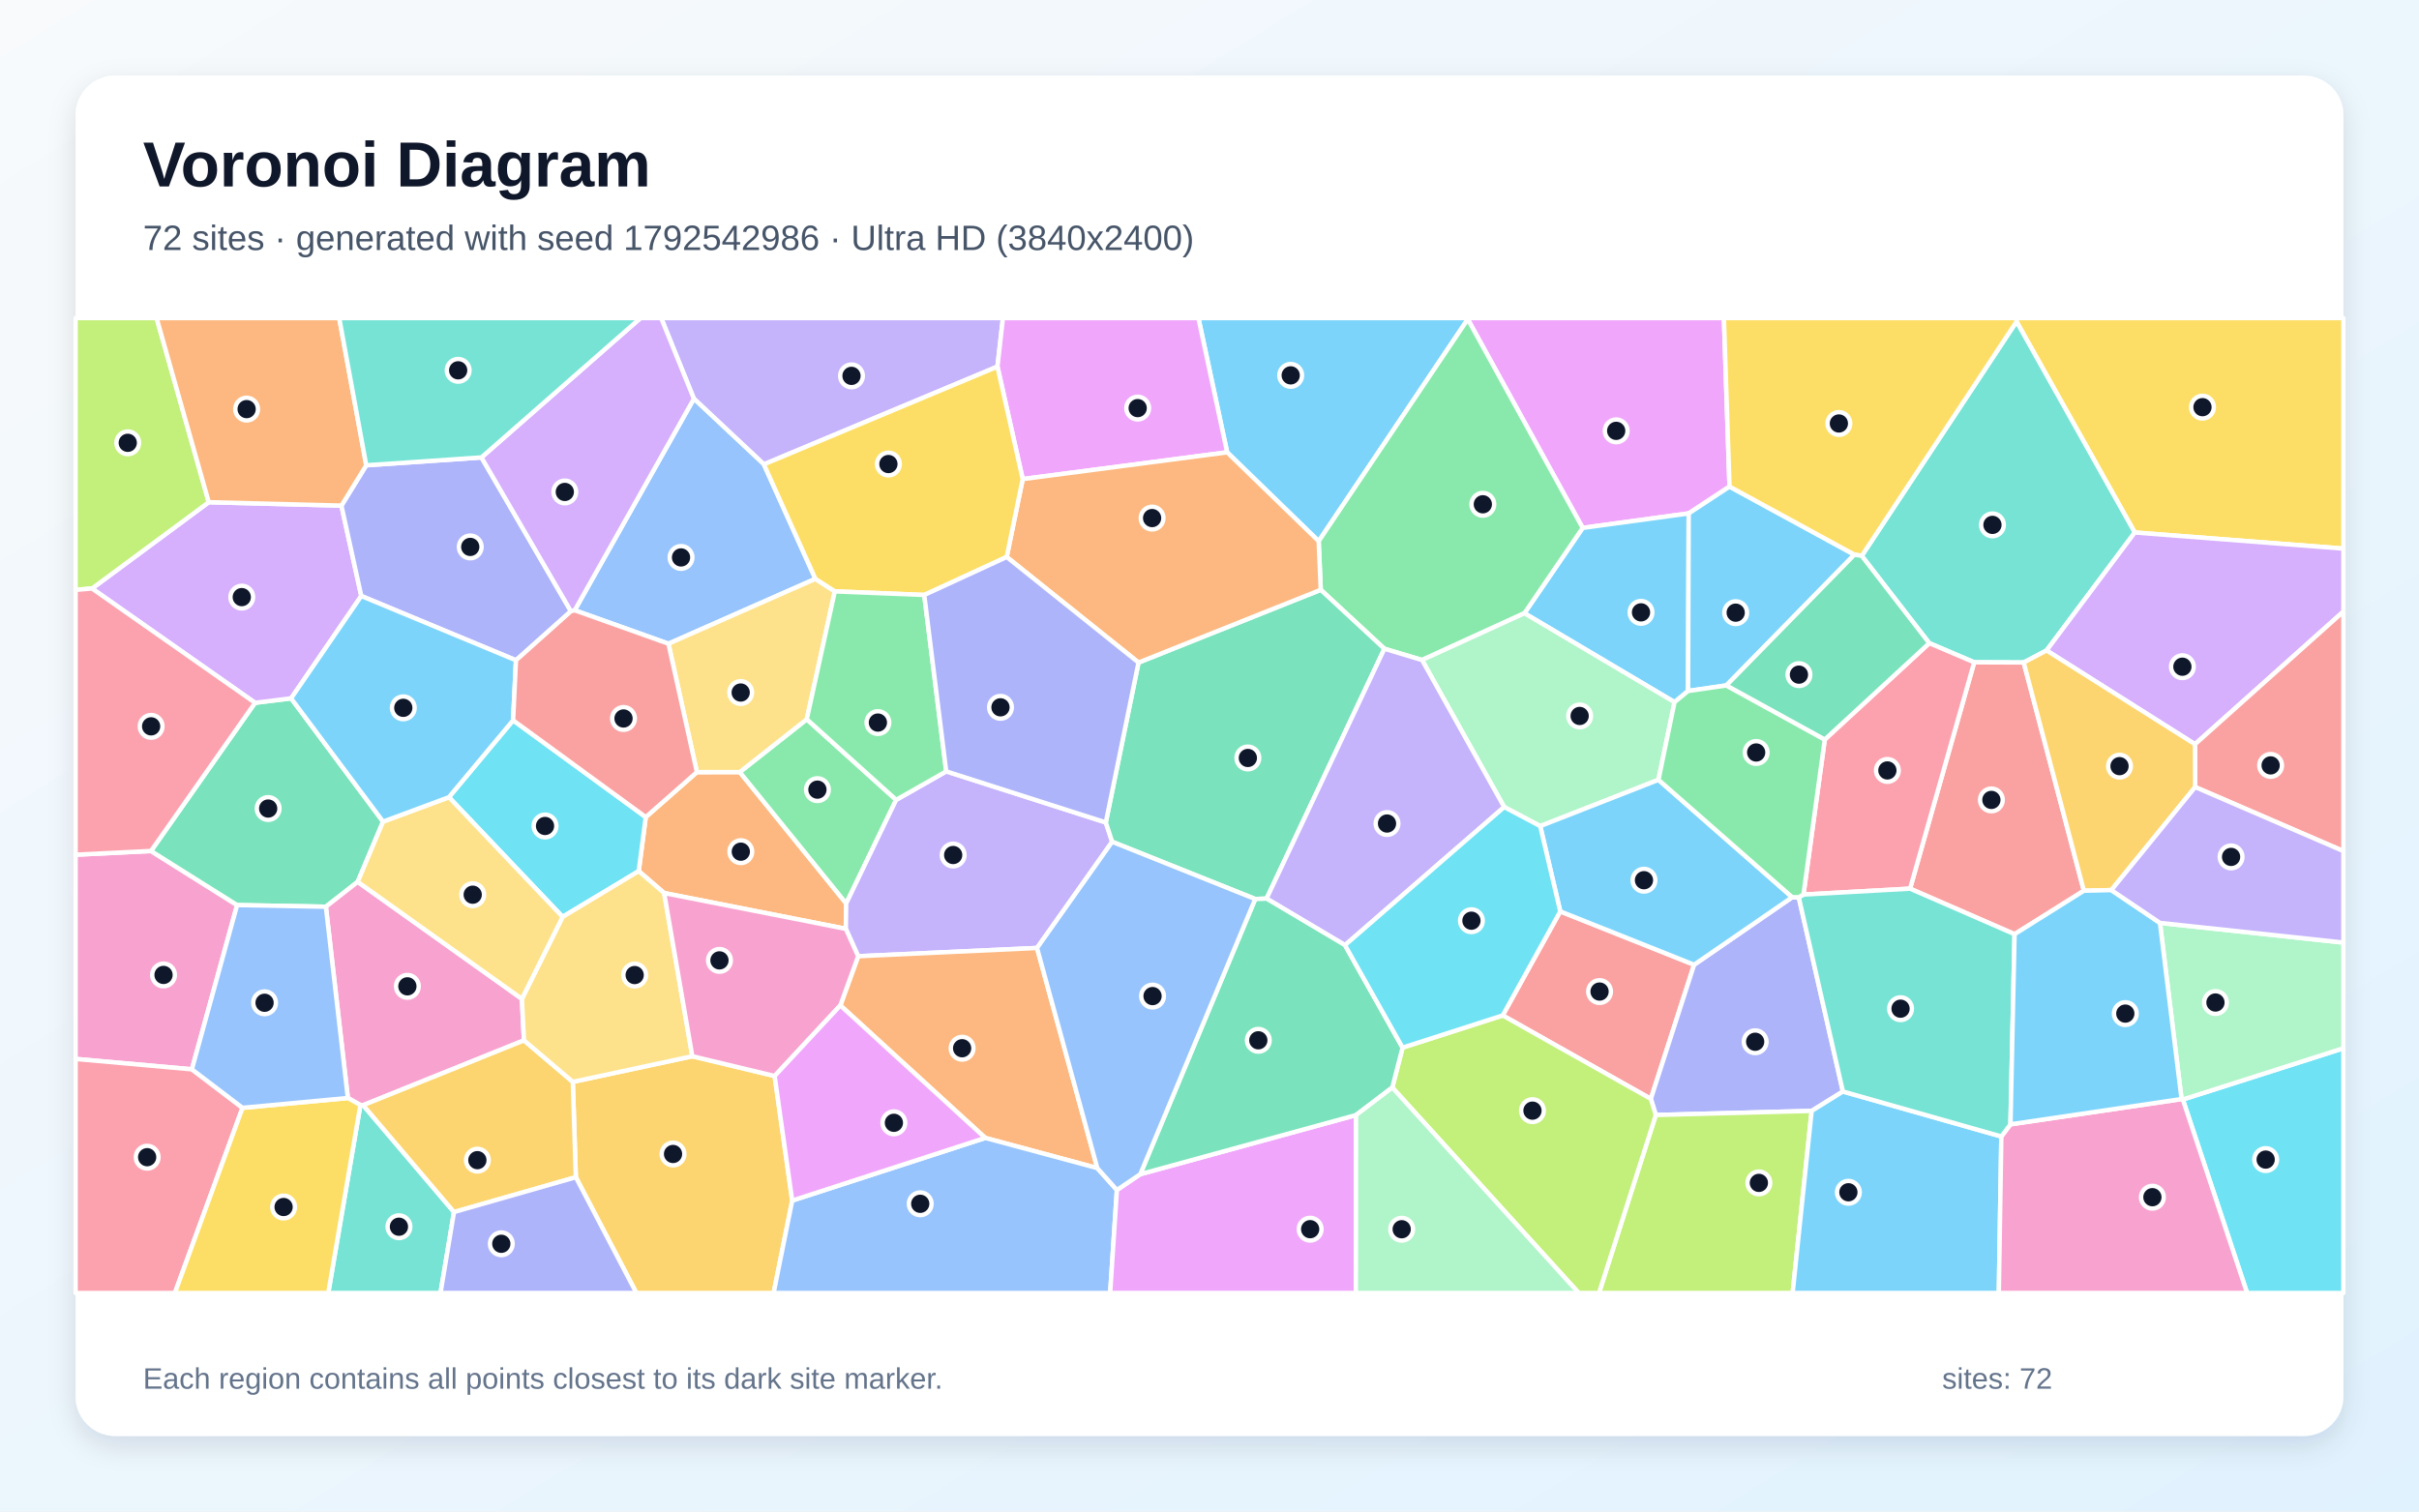
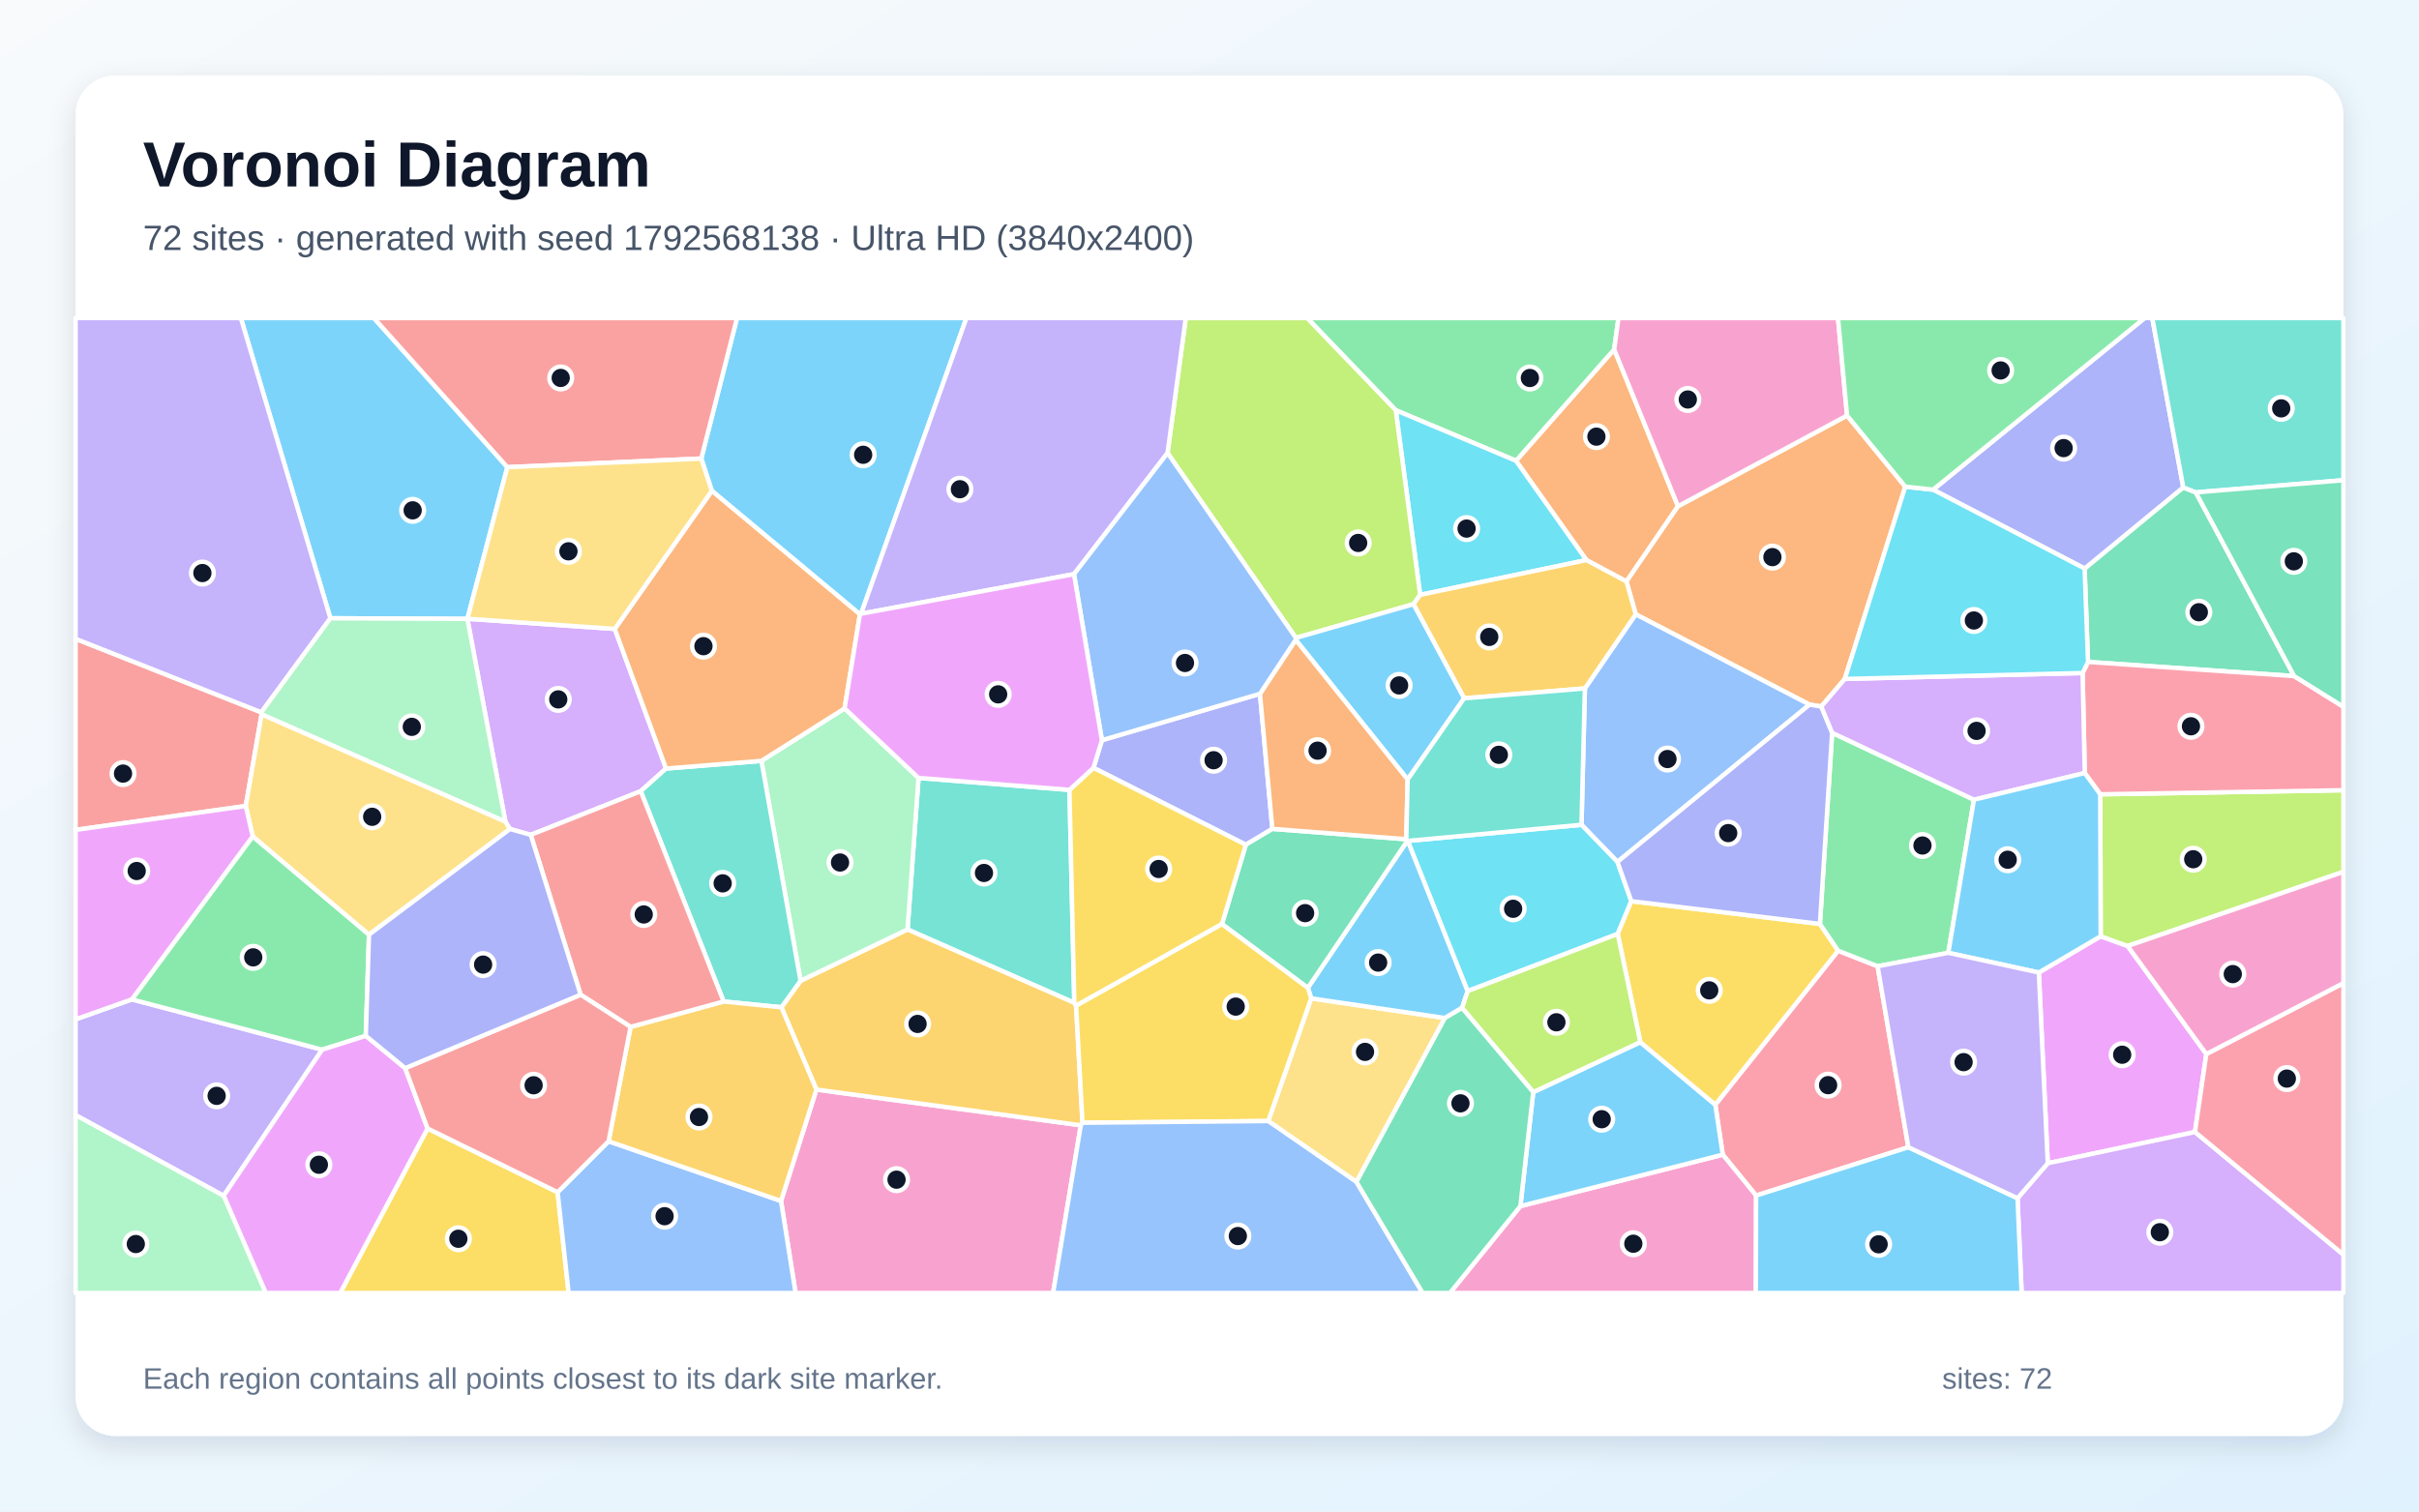
<svg xmlns="http://www.w3.org/2000/svg" width="3840" height="2400" viewBox="0 0 3840 2400" role="img" aria-labelledby="title description">
  <defs>
    <linearGradient id="background" x1="0" y1="0" x2="1" y2="1">
      <stop stop-color="#F8FAFC" />
      <stop offset="1" stop-color="#E0F2FE" />
    </linearGradient>
    <filter id="shadow" x="-5%" y="-5%" width="110%" height="110%">
      <feDropShadow dx="0" dy="15" stdDeviation="22" flood-color="#0F172A" flood-opacity=".12" />
    </filter>
  </defs>
  <rect width="3840" height="2400" fill="url(#background)" />
  <rect x="120" y="120" width="3600" height="2160" rx="63" fill="#FFFFFF" filter="url(#shadow)" />
  <g font-family="Arial, sans-serif">
    <text x="227" y="296" font-size="101" font-weight="700" fill="#0F172A">Voronoi Diagram</text>
-     <text x="227" y="397" font-size="56" fill="#475569">72 sites · generated with seed 1792542986 · Ultra HD (3840x2400)</text>
+     <text x="227" y="397" font-size="56" fill="#475569">72 sites · generated with seed 1792568138 · Ultra HD (3840x2400)</text>
  </g>
  <g stroke="#FFFFFF" stroke-width="7" stroke-linejoin="round">
-     <polygon points="2330.0,506.8 2093.3,859.3 1948.0,718.2 1902.4,505.0 2330.3,505.0" fill="#38BDF8" fill-opacity="0.65" />
-     <polygon points="1583.4,582.1 1212.6,737.3 1101.5,633.1 1049.6,505.0 1592.1,505.0" fill="#A78BFA" fill-opacity="0.65" />
-     <polygon points="304.6,1697.9 120.0,1681.4 120.0,1357.1 239.7,1351.2 376.4,1437.1" fill="#F472B6" fill-opacity="0.65" />
-     <polygon points="1342.7,1474.8 1054.3,1418.0 1013.9,1383.2 1025.1,1297.4 1106.3,1226.0 1174.3,1225.9 1343.3,1434.5" fill="#FB923C" fill-opacity="0.65" />
-     <polygon points="3388.8,845.5 3201.1,510.6 3200.8,505.0 3720.0,505.0 3720.0,871.1" fill="#FACC15" fill-opacity="0.65" />
-     <polygon points="1422.6,1270.0 1343.3,1434.5 1174.3,1225.9 1280.7,1142.0" fill="#4ADE80" fill-opacity="0.65" />
-     <polygon points="572.1,1754.6 576.5,1754.8 720.7,1924.5 699.3,2053.0 521.1,2053.0" fill="#2DD4BF" fill-opacity="0.65" />
-     <polygon points="1294.4,919.1 1061.1,1022.1 912.3,969.0 1101.5,633.1 1212.6,737.3" fill="#60A5FA" fill-opacity="0.65" />
-     <polygon points="2745.5,772.6 2680.7,815.2 2512.4,838.2 2330.0,506.8 2330.3,505.0 2736.6,505.0" fill="#E879F9" fill-opacity="0.65" />
-     <polygon points="404.9,1115.9 462.1,1108.8 608.1,1304.6 567.8,1400.2 517.3,1439.7 376.4,1437.1 239.7,1351.2" fill="#34D399" fill-opacity="0.65" />
-     <polygon points="2385.4,1612.3 2476.8,1447.1 2689.3,1531.8 2620.6,1744.8" fill="#F87171" fill-opacity="0.65" />
-     <polygon points="2845.0,1424.6 2855.4,1424.7 2925.5,1733.1 2875.9,1763.9 2628.5,1770.4 2620.6,1744.8 2689.3,1531.8" fill="#818CF8" fill-opacity="0.65" />
-     <polygon points="914.1,1869.2 909.3,1717.8 1099.0,1677.1 1229.7,1708.5 1257.6,1906.3 1228.1,2053.0 1010.2,2053.0" fill="#FBBF24" fill-opacity="0.65" />
-     <polygon points="2628.5,1770.4 2875.9,1763.9 2845.7,2053.0 2538.3,2053.0" fill="#A3E635" fill-opacity="0.65" />
-     <polygon points="146.1,934.4 331.4,797.4 542.0,802.8 573.5,946.3 462.1,1108.8 404.9,1115.9" fill="#C084FC" fill-opacity="0.65" />
-     <polygon points="120.0,1681.4 304.6,1697.9 385.0,1759.0 277.6,2053.0 120.0,2053.0" fill="#FB7185" fill-opacity="0.65" />
-     <polygon points="3465.1,1745.8 3720.0,1664.4 3720.0,2053.0 3567.1,2053.0" fill="#22D3EE" fill-opacity="0.65" />
-     <polygon points="3465.1,1745.8 3463.1,1745.1 3428.8,1465.4 3720.0,1496.6 3720.0,1664.4" fill="#86EFAC" fill-opacity="0.65" />
-     <polygon points="1325.2,939.0 1280.7,1142.0 1174.3,1225.9 1106.3,1226.0 1061.1,1022.1 1294.4,919.1" fill="#FCD34D" fill-opacity="0.65" />
-     <polygon points="2679.7,1097.2 2658.2,1114.9 2419.9,973.7 2512.4,838.2 2680.7,815.2" fill="#38BDF8" fill-opacity="0.65" />
-     <polygon points="2943.8,880.7 2740.5,1088.3 2679.7,1097.2 2680.7,815.2 2745.5,772.6" fill="#38BDF8" fill-opacity="0.65" />
-     <polygon points="1502.1,1224.8 1755.4,1305.9 1765.5,1336.6 1646.2,1505.2 1362.3,1518.3 1342.7,1474.8 1343.3,1434.5 1422.6,1270.0" fill="#A78BFA" fill-opacity="0.65" />
-     <polygon points="828.5,1586.0 831.8,1651.9 576.5,1754.8 572.1,1754.6 552.2,1743.4 517.3,1439.7 567.8,1400.2" fill="#F472B6" fill-opacity="0.65" />
-     <polygon points="1741.9,1854.7 1564.0,1806.8 1334.0,1596.4 1362.3,1518.3 1646.2,1505.2" fill="#FB923C" fill-opacity="0.65" />
-     <polygon points="385.0,1759.0 552.2,1743.4 572.1,1754.6 521.1,2053.0 277.6,2053.0" fill="#FACC15" fill-opacity="0.65" />
-     <polygon points="2419.9,973.7 2257.4,1048.0 2197.6,1030.1 2096.6,936.5 2093.3,859.3 2330.0,506.8 2512.4,838.2" fill="#4ADE80" fill-opacity="0.65" />
-     <polygon points="3248.8,1032.8 3212.5,1051.9 3133.9,1051.6 3062.6,1021.2 2955.4,882.6 3201.1,510.6 3388.8,845.5" fill="#2DD4BF" fill-opacity="0.65" />
-     <polygon points="552.2,1743.4 385.0,1759.0 304.6,1697.9 376.4,1437.1 517.3,1439.7" fill="#60A5FA" fill-opacity="0.65" />
-     <polygon points="1623.5,760.7 1583.4,582.1 1592.1,505.0 1902.4,505.0 1948.0,718.2" fill="#E879F9" fill-opacity="0.65" />
-     <polygon points="2010.6,1426.8 1992.6,1427.5 1765.5,1336.6 1755.4,1305.9 1807.3,1052.0 2096.6,936.5 2197.6,1030.1" fill="#34D399" fill-opacity="0.65" />
-     <polygon points="3308.0,1414.3 3198.0,1483.3 3032.1,1411.0 3133.9,1051.6 3212.5,1051.9" fill="#F87171" fill-opacity="0.65" />
-     <polygon points="581.4,738.8 764.3,726.3 906.3,970.5 819.1,1048.4 573.5,946.3 542.0,802.8" fill="#818CF8" fill-opacity="0.65" />
-     <polygon points="720.7,1924.5 576.5,1754.8 831.8,1651.9 909.3,1717.8 914.1,1869.2" fill="#FBBF24" fill-opacity="0.65" />
-     <polygon points="2210.2,1726.8 2226.5,1663.4 2385.4,1612.3 2620.6,1744.8 2628.5,1770.4 2538.3,2053.0 2506.1,2053.0" fill="#A3E635" fill-opacity="0.65" />
-     <polygon points="3484.4,1181.7 3248.8,1032.8 3388.8,845.5 3720.0,871.1 3720.0,971.0" fill="#C084FC" fill-opacity="0.65" />
-     <polygon points="3062.6,1021.2 3133.9,1051.6 3032.1,1411.0 2862.9,1420.4 2896.7,1174.2" fill="#FB7185" fill-opacity="0.65" />
-     <polygon points="893.1,1455.8 712.6,1265.8 814.5,1143.7 1025.1,1297.4 1013.9,1383.2" fill="#22D3EE" fill-opacity="0.65" />
-     <polygon points="2387.8,1281.4 2257.4,1048.0 2419.9,973.7 2658.2,1114.9 2632.7,1238.2 2445.0,1311.7" fill="#86EFAC" fill-opacity="0.65" />
-     <polygon points="1099.0,1677.1 909.3,1717.8 831.8,1651.9 828.5,1586.0 893.1,1455.8 1013.9,1383.2 1054.3,1418.0" fill="#FCD34D" fill-opacity="0.65" />
-     <polygon points="2445.0,1311.7 2632.7,1238.2 2845.0,1424.6 2689.3,1531.8 2476.8,1447.1" fill="#38BDF8" fill-opacity="0.65" />
-     <polygon points="2875.9,1763.9 2925.5,1733.1 3177.0,1804.5 3173.0,2053.0 2845.7,2053.0" fill="#38BDF8" fill-opacity="0.65" />
-     <polygon points="2135.1,1500.7 2010.6,1426.8 2197.6,1030.1 2257.4,1048.0 2387.8,1281.4" fill="#A78BFA" fill-opacity="0.65" />
-     <polygon points="3177.0,1804.5 3191.5,1785.2 3463.1,1745.1 3465.1,1745.8 3567.1,2053.0 3173.0,2053.0" fill="#F472B6" fill-opacity="0.65" />
-     <polygon points="2096.6,936.5 1807.3,1052.0 1598.1,884.4 1623.5,760.7 1948.0,718.2 2093.3,859.3" fill="#FB923C" fill-opacity="0.65" />
-     <polygon points="1623.5,760.7 1598.1,884.4 1467.2,944.7 1325.2,939.0 1294.4,919.1 1212.6,737.3 1583.4,582.1" fill="#FACC15" fill-opacity="0.65" />
-     <polygon points="1467.2,944.7 1502.1,1224.8 1422.6,1270.0 1280.7,1142.0 1325.2,939.0" fill="#4ADE80" fill-opacity="0.65" />
-     <polygon points="2862.9,1420.4 3032.1,1411.0 3198.0,1483.3 3191.5,1785.2 3177.0,1804.5 2925.5,1733.1 2855.4,1424.7" fill="#2DD4BF" fill-opacity="0.65" />
-     <polygon points="1257.6,1906.3 1564.0,1806.8 1741.9,1854.7 1773.0,1889.5 1762.3,2053.0 1228.1,2053.0" fill="#60A5FA" fill-opacity="0.65" />
-     <polygon points="1773.0,1889.5 1810.1,1864.4 2152.6,1770.5 2152.4,2053.0 1762.3,2053.0" fill="#E879F9" fill-opacity="0.65" />
-     <polygon points="2152.6,1770.5 1810.1,1864.4 1992.6,1427.5 2010.6,1426.8 2135.1,1500.7 2226.5,1663.4 2210.2,1726.8" fill="#34D399" fill-opacity="0.65" />
-     <polygon points="3484.7,1249.7 3484.4,1181.7 3720.0,971.0 3720.0,1351.4" fill="#F87171" fill-opacity="0.65" />
-     <polygon points="720.7,1924.5 914.1,1869.2 1010.2,2053.0 699.3,2053.0" fill="#818CF8" fill-opacity="0.65" />
-     <polygon points="3484.4,1181.7 3484.7,1249.7 3351.6,1413.3 3308.0,1414.3 3212.5,1051.9 3248.8,1032.8" fill="#FBBF24" fill-opacity="0.65" />
-     <polygon points="331.4,797.4 146.1,934.4 120.0,936.6 120.0,505.0 248.6,505.0" fill="#A3E635" fill-opacity="0.65" />
-     <polygon points="912.3,969.0 906.3,970.5 764.3,726.3 1016.7,505.0 1049.6,505.0 1101.5,633.1" fill="#C084FC" fill-opacity="0.65" />
-     <polygon points="146.1,934.4 404.9,1115.9 239.7,1351.2 120.0,1357.1 120.0,936.6" fill="#FB7185" fill-opacity="0.65" />
-     <polygon points="2226.5,1663.4 2135.1,1500.7 2387.8,1281.4 2445.0,1311.7 2476.8,1447.1 2385.4,1612.3" fill="#22D3EE" fill-opacity="0.65" />
-     <polygon points="2152.6,1770.5 2210.2,1726.8 2506.1,2053.0 2152.4,2053.0" fill="#86EFAC" fill-opacity="0.65" />
-     <polygon points="828.5,1586.0 567.8,1400.2 608.1,1304.6 712.6,1265.8 893.1,1455.8" fill="#FCD34D" fill-opacity="0.65" />
-     <polygon points="3198.0,1483.3 3308.0,1414.3 3351.6,1413.3 3428.8,1465.4 3463.1,1745.1 3191.5,1785.2" fill="#38BDF8" fill-opacity="0.65" />
-     <polygon points="573.5,946.3 819.1,1048.4 814.5,1143.7 712.6,1265.8 608.1,1304.6 462.1,1108.8" fill="#38BDF8" fill-opacity="0.65" />
-     <polygon points="3428.8,1465.4 3351.6,1413.3 3484.7,1249.7 3720.0,1351.4 3720.0,1496.6" fill="#A78BFA" fill-opacity="0.65" />
-     <polygon points="1362.3,1518.3 1334.0,1596.4 1229.7,1708.5 1099.0,1677.1 1054.3,1418.0 1342.7,1474.8" fill="#F472B6" fill-opacity="0.65" />
-     <polygon points="581.4,738.8 542.0,802.8 331.4,797.4 248.6,505.0 538.5,505.0" fill="#FB923C" fill-opacity="0.65" />
-     <polygon points="2955.4,882.6 2943.8,880.7 2745.5,772.6 2736.6,505.0 3200.8,505.0 3201.1,510.6" fill="#FACC15" fill-opacity="0.65" />
-     <polygon points="2896.7,1174.2 2862.9,1420.4 2855.4,1424.7 2845.0,1424.6 2632.7,1238.2 2658.2,1114.9 2679.7,1097.2 2740.5,1088.3" fill="#4ADE80" fill-opacity="0.65" />
-     <polygon points="764.3,726.3 581.4,738.8 538.5,505.0 1016.7,505.0" fill="#2DD4BF" fill-opacity="0.65" />
-     <polygon points="1810.1,1864.4 1773.0,1889.5 1741.9,1854.7 1646.2,1505.2 1765.5,1336.6 1992.6,1427.5" fill="#60A5FA" fill-opacity="0.65" />
-     <polygon points="1257.6,1906.3 1229.7,1708.5 1334.0,1596.4 1564.0,1806.8" fill="#E879F9" fill-opacity="0.65" />
-     <polygon points="2955.4,882.6 3062.6,1021.2 2896.7,1174.2 2740.5,1088.3 2943.8,880.7" fill="#34D399" fill-opacity="0.65" />
-     <polygon points="814.5,1143.7 819.1,1048.4 906.3,970.5 912.3,969.0 1061.1,1022.1 1106.3,1226.0 1025.1,1297.4" fill="#F87171" fill-opacity="0.65" />
-     <polygon points="1467.2,944.7 1598.1,884.4 1807.3,1052.0 1755.4,1305.9 1502.1,1224.8" fill="#818CF8" fill-opacity="0.65" />
+     <polygon points="1366.9,974.5 1365.1,975.5 1130.0,779.4 1113.2,728.1 1169.9,505.0 1534.1,505.0" fill="#38BDF8" fill-opacity="0.65" />
+     <polygon points="120.0,1770.6 120.0,1618.5 209.3,1586.8 511.4,1666.7 355.0,1898.7" fill="#A78BFA" fill-opacity="0.65" />
+     <polygon points="1239.8,1906.9 1296.0,1730.0 1715.7,1786.7 1671.7,2053.0 1262.9,2053.0" fill="#F472B6" fill-opacity="0.65" />
+     <polygon points="2663.7,803.8 2581.9,923.3 2518.3,889.3 2406.5,731.6 2562.4,554.8" fill="#FB923C" fill-opacity="0.65" />
+     <polygon points="678.7,1791.8 885.2,1893.0 902.7,2053.0 540.0,2053.0" fill="#FACC15" fill-opacity="0.65" />
+     <polygon points="2562.4,554.8 2406.5,731.6 2215.7,651.4 2075.0,505.0 2569.2,505.0" fill="#4ADE80" fill-opacity="0.65" />
+     <polygon points="1697.7,1254.2 1705.4,1592.3 1440.6,1475.8 1458.1,1235.2" fill="#2DD4BF" fill-opacity="0.65" />
+     <polygon points="885.2,1893.0 966.1,1812.1 1239.8,1906.9 1262.9,2053.0 902.7,2053.0" fill="#60A5FA" fill-opacity="0.65" />
+     <polygon points="3502.4,1673.6 3484.4,1797.4 3250.7,1847.0 3236.5,1544.2 3334.7,1486.6 3377.5,1502.1" fill="#E879F9" fill-opacity="0.65" />
+     <polygon points="3641.8,1073.5 3314.6,1051.0 3309.2,902.7 3465.8,773.8 3485.7,781.8" fill="#34D399" fill-opacity="0.65" />
+     <polygon points="414.8,1131.0 415.3,1134.3 390.1,1279.8 120.0,1317.7 120.0,1014.3" fill="#F87171" fill-opacity="0.65" />
+     <polygon points="1749.2,1175.3 2000.1,1101.6 2019.8,1316.1 1977.7,1341.3 1735.8,1219.2" fill="#818CF8" fill-opacity="0.65" />
+     <polygon points="1240.4,1599.4 1270.8,1557.3 1440.6,1475.8 1705.4,1592.3 1708.2,1596.6 1718.4,1782.7 1715.7,1786.7 1296.0,1730.0" fill="#FBBF24" fill-opacity="0.65" />
+     <polygon points="3377.5,1502.1 3334.7,1486.6 3334.0,1261.2 3720.0,1254.7 3720.0,1384.3" fill="#A3E635" fill-opacity="0.65" />
+     <polygon points="975.9,998.6 1057.3,1220.3 1017.1,1256.3 842.5,1325.6 809.6,1316.3 802.3,1304.8 741.9,982.6 742.0,982.5" fill="#C084FC" fill-opacity="0.65" />
+     <polygon points="3029.4,1821.6 2787.7,1898.3 2734.8,1833.4 2722.9,1754.0 2917.9,1509.5 2980.6,1534.2" fill="#FB7185" fill-opacity="0.65" />
+     <polygon points="2254.4,944.5 2215.7,651.4 2406.5,731.6 2518.3,889.3" fill="#22D3EE" fill-opacity="0.65" />
+     <polygon points="1340.7,1124.8 1458.1,1235.2 1440.6,1475.8 1270.8,1557.3 1208.7,1208.1" fill="#86EFAC" fill-opacity="0.65" />
+     <polygon points="2153.3,1876.7 2013.2,1780.0 2081.4,1585.2 2293.7,1616.4" fill="#FCD34D" fill-opacity="0.65" />
+     <polygon points="2234.9,1335.2 2329.9,1573.6 2320.9,1600.4 2293.7,1616.4 2081.4,1585.2 2076.2,1568.3 2234.2,1334.8" fill="#38BDF8" fill-opacity="0.65" />
+     <polygon points="805.4,741.8 742.0,982.5 741.9,982.6 524.5,981.7 382.3,505.0 593.6,505.0" fill="#38BDF8" fill-opacity="0.65" />
+     <polygon points="524.5,981.7 414.8,1131.0 120.0,1014.3 120.0,505.0 382.3,505.0" fill="#A78BFA" fill-opacity="0.65" />
+     <polygon points="2413.5,1915.1 2734.8,1833.4 2787.7,1898.3 2787.3,2053.0 2301.6,2053.0" fill="#F472B6" fill-opacity="0.65" />
+     <polygon points="2932.1,659.8 3024.5,772.7 2928.5,1078.0 2891.2,1121.8 2872.5,1118.8 2596.6,975.4 2581.9,923.3 2663.7,803.8" fill="#FB923C" fill-opacity="0.65" />
+     <polygon points="1718.4,1782.7 1708.2,1596.6 1939.8,1467.0 2076.2,1568.3 2081.4,1585.2 2013.2,1780.0" fill="#FACC15" fill-opacity="0.65" />
+     <polygon points="401.2,1327.9 585.8,1484.0 580.7,1644.7 511.4,1666.7 209.3,1586.8" fill="#4ADE80" fill-opacity="0.65" />
+     <polygon points="1208.7,1208.1 1270.8,1557.3 1240.4,1599.4 1148.7,1590.2 1017.1,1256.3 1057.3,1220.3" fill="#2DD4BF" fill-opacity="0.65" />
+     <polygon points="2567.6,1368.5 2510.5,1309.6 2515.9,1093.1 2596.6,975.4 2872.5,1118.8" fill="#60A5FA" fill-opacity="0.65" />
+     <polygon points="355.0,1898.7 511.4,1666.7 580.7,1644.7 643.2,1696.0 678.7,1791.8 540.0,2053.0 421.8,2053.0" fill="#E879F9" fill-opacity="0.65" />
+     <polygon points="2232.4,1332.5 2234.2,1334.8 2076.2,1568.3 1939.8,1467.0 1977.7,1341.3 2019.8,1316.1" fill="#34D399" fill-opacity="0.65" />
+     <polygon points="805.4,741.8 593.6,505.0 1169.9,505.0 1113.2,728.1" fill="#F87171" fill-opacity="0.65" />
+     <polygon points="3465.8,773.8 3309.2,902.7 3068.6,777.5 3404.4,505.0 3416.6,505.0" fill="#818CF8" fill-opacity="0.65" />
+     <polygon points="966.1,1812.1 1001.0,1630.5 1148.7,1590.2 1240.4,1599.4 1296.0,1730.0 1239.8,1906.9" fill="#FBBF24" fill-opacity="0.65" />
+     <polygon points="2254.4,944.5 2243.8,959.3 2057.1,1012.9 1853.4,719.3 1882.3,505.0 2075.0,505.0 2215.7,651.4" fill="#A3E635" fill-opacity="0.65" />
+     <polygon points="3202.7,1902.5 3250.7,1847.0 3484.4,1797.4 3720.0,1992.1 3720.0,2053.0 3209.2,2053.0" fill="#C084FC" fill-opacity="0.65" />
+     <polygon points="3334.0,1261.2 3309.4,1227.4 3306.0,1068.6 3314.6,1051.0 3641.8,1073.5 3720.0,1122.2 3720.0,1254.7" fill="#FB7185" fill-opacity="0.65" />
+     <polygon points="2589.6,1430.9 2568.0,1482.9 2329.9,1573.6 2234.9,1335.2 2510.5,1309.6 2567.6,1368.5" fill="#22D3EE" fill-opacity="0.65" />
+     <polygon points="524.5,981.7 741.9,982.6 802.3,1304.8 415.3,1134.3 414.8,1131.0" fill="#86EFAC" fill-opacity="0.65" />
+     <polygon points="802.3,1304.8 809.6,1316.3 585.8,1484.0 401.2,1327.9 390.1,1279.8 415.3,1134.3" fill="#FCD34D" fill-opacity="0.65" />
+     <polygon points="2413.5,1915.1 2433.9,1734.1 2603.9,1654.7 2722.9,1754.0 2734.8,1833.4" fill="#38BDF8" fill-opacity="0.65" />
+     <polygon points="2787.7,1898.3 3029.4,1821.6 3202.7,1902.5 3209.2,2053.0 2787.3,2053.0" fill="#38BDF8" fill-opacity="0.65" />
+     <polygon points="1853.4,719.3 1704.9,911.6 1366.9,974.5 1534.1,505.0 1882.3,505.0" fill="#A78BFA" fill-opacity="0.65" />
+     <polygon points="2932.1,659.8 2663.7,803.8 2562.4,554.8 2569.2,505.0 2917.7,505.0" fill="#F472B6" fill-opacity="0.65" />
+     <polygon points="1340.7,1124.8 1208.7,1208.1 1057.3,1220.3 975.9,998.6 1130.0,779.4 1365.1,975.5" fill="#FB923C" fill-opacity="0.65" />
+     <polygon points="2603.9,1654.7 2568.0,1482.9 2589.6,1430.9 2889.0,1467.0 2917.9,1509.5 2722.9,1754.0" fill="#FACC15" fill-opacity="0.65" />
+     <polygon points="3092.8,1512.9 2980.6,1534.2 2917.9,1509.5 2889.0,1467.0 2908.4,1163.5 3133.5,1269.8" fill="#4ADE80" fill-opacity="0.65" />
+     <polygon points="3485.7,781.8 3465.8,773.8 3416.6,505.0 3720.0,505.0 3720.0,762.5" fill="#2DD4BF" fill-opacity="0.65" />
+     <polygon points="1715.7,1786.7 1718.4,1782.7 2013.2,1780.0 2153.3,1876.7 2258.4,2053.0 1671.7,2053.0" fill="#60A5FA" fill-opacity="0.65" />
+     <polygon points="401.2,1327.9 209.3,1586.8 120.0,1618.5 120.0,1317.7 390.1,1279.8" fill="#E879F9" fill-opacity="0.65" />
+     <polygon points="3641.8,1073.5 3485.7,781.8 3720.0,762.5 3720.0,1122.2" fill="#34D399" fill-opacity="0.65" />
+     <polygon points="921.7,1579.4 842.5,1325.6 1017.1,1256.3 1148.7,1590.2 1001.0,1630.5" fill="#F87171" fill-opacity="0.65" />
+     <polygon points="2908.4,1163.5 2889.0,1467.0 2589.6,1430.9 2567.6,1368.5 2872.5,1118.8 2891.2,1121.8" fill="#818CF8" fill-opacity="0.65" />
+     <polygon points="2596.6,975.4 2515.9,1093.1 2324.2,1108.8 2243.8,959.3 2254.4,944.5 2518.3,889.3 2581.9,923.3" fill="#FBBF24" fill-opacity="0.65" />
+     <polygon points="2603.9,1654.7 2433.9,1734.1 2320.9,1600.4 2329.9,1573.6 2568.0,1482.9" fill="#A3E635" fill-opacity="0.65" />
+     <polygon points="3133.5,1269.8 2908.4,1163.5 2891.2,1121.8 2928.5,1078.0 3306.0,1068.6 3309.4,1227.4" fill="#C084FC" fill-opacity="0.65" />
+     <polygon points="3484.4,1797.4 3502.4,1673.6 3720.0,1561.0 3720.0,1992.1" fill="#FB7185" fill-opacity="0.65" />
+     <polygon points="3068.6,777.5 3309.2,902.7 3314.6,1051.0 3306.0,1068.6 2928.5,1078.0 3024.5,772.7" fill="#22D3EE" fill-opacity="0.65" />
+     <polygon points="120.0,1770.6 355.0,1898.7 421.8,2053.0 120.0,2053.0" fill="#86EFAC" fill-opacity="0.65" />
+     <polygon points="975.9,998.6 742.0,982.5 805.4,741.8 1113.2,728.1 1130.0,779.4" fill="#FCD34D" fill-opacity="0.65" />
+     <polygon points="3092.8,1512.9 3133.5,1269.8 3309.4,1227.4 3334.0,1261.2 3334.7,1486.6 3236.5,1544.2" fill="#38BDF8" fill-opacity="0.65" />
+     <polygon points="2324.2,1108.8 2234.5,1237.7 2056.8,1015.9 2057.1,1012.9 2243.8,959.3" fill="#38BDF8" fill-opacity="0.65" />
+     <polygon points="3029.4,1821.6 2980.6,1534.2 3092.8,1512.9 3236.5,1544.2 3250.7,1847.0 3202.7,1902.5" fill="#A78BFA" fill-opacity="0.65" />
+     <polygon points="3502.4,1673.6 3377.5,1502.1 3720.0,1384.3 3720.0,1561.0" fill="#F472B6" fill-opacity="0.65" />
+     <polygon points="2056.8,1015.9 2234.5,1237.7 2232.4,1332.5 2019.8,1316.1 2000.1,1101.6" fill="#FB923C" fill-opacity="0.65" />
+     <polygon points="1939.8,1467.0 1708.2,1596.6 1705.4,1592.3 1697.7,1254.2 1735.8,1219.2 1977.7,1341.3" fill="#FACC15" fill-opacity="0.65" />
+     <polygon points="3068.6,777.5 3024.5,772.7 2932.1,659.8 2917.7,505.0 3404.4,505.0" fill="#4ADE80" fill-opacity="0.65" />
+     <polygon points="2234.5,1237.7 2324.2,1108.8 2515.9,1093.1 2510.5,1309.6 2234.9,1335.2 2234.2,1334.8 2232.4,1332.5" fill="#2DD4BF" fill-opacity="0.65" />
+     <polygon points="1704.9,911.6 1853.4,719.3 2057.1,1012.9 2056.8,1015.9 2000.1,1101.6 1749.2,1175.3" fill="#60A5FA" fill-opacity="0.65" />
+     <polygon points="1704.9,911.6 1749.2,1175.3 1735.8,1219.2 1697.7,1254.2 1458.1,1235.2 1340.7,1124.8 1365.1,975.5 1366.9,974.5" fill="#E879F9" fill-opacity="0.65" />
+     <polygon points="2153.3,1876.7 2293.7,1616.4 2320.9,1600.4 2433.9,1734.1 2413.5,1915.1 2301.6,2053.0 2258.4,2053.0" fill="#34D399" fill-opacity="0.65" />
+     <polygon points="643.2,1696.0 921.7,1579.4 1001.0,1630.5 966.1,1812.1 885.2,1893.0 678.7,1791.8" fill="#F87171" fill-opacity="0.65" />
+     <polygon points="643.2,1696.0 580.7,1644.7 585.8,1484.0 809.6,1316.3 842.5,1325.6 921.7,1579.4" fill="#818CF8" fill-opacity="0.65" />
  </g>
  <g>
-     <circle cx="2048.9" cy="596.0" r="18" fill="#0F172A" stroke="#FFFFFF" stroke-width="7" />
-     <circle cx="1351.7" cy="596.8" r="18" fill="#0F172A" stroke="#FFFFFF" stroke-width="7" />
-     <circle cx="259.6" cy="1548.0" r="18" fill="#0F172A" stroke="#FFFFFF" stroke-width="7" />
-     <circle cx="1176.0" cy="1352.3" r="18" fill="#0F172A" stroke="#FFFFFF" stroke-width="7" />
-     <circle cx="3496.3" cy="646.5" r="18" fill="#0F172A" stroke="#FFFFFF" stroke-width="7" />
-     <circle cx="1297.6" cy="1253.8" r="18" fill="#0F172A" stroke="#FFFFFF" stroke-width="7" />
-     <circle cx="633.3" cy="1947.8" r="18" fill="#0F172A" stroke="#FFFFFF" stroke-width="7" />
-     <circle cx="1081.1" cy="885.1" r="18" fill="#0F172A" stroke="#FFFFFF" stroke-width="7" />
-     <circle cx="2565.6" cy="684.1" r="18" fill="#0F172A" stroke="#FFFFFF" stroke-width="7" />
-     <circle cx="425.7" cy="1283.8" r="18" fill="#0F172A" stroke="#FFFFFF" stroke-width="7" />
-     <circle cx="2539.2" cy="1574.4" r="18" fill="#0F172A" stroke="#FFFFFF" stroke-width="7" />
-     <circle cx="2786.2" cy="1654.1" r="18" fill="#0F172A" stroke="#FFFFFF" stroke-width="7" />
-     <circle cx="1068.4" cy="1832.3" r="18" fill="#0F172A" stroke="#FFFFFF" stroke-width="7" />
-     <circle cx="2792.1" cy="1878.2" r="18" fill="#0F172A" stroke="#FFFFFF" stroke-width="7" />
-     <circle cx="383.8" cy="948.1" r="18" fill="#0F172A" stroke="#FFFFFF" stroke-width="7" />
-     <circle cx="233.6" cy="1837.4" r="18" fill="#0F172A" stroke="#FFFFFF" stroke-width="7" />
-     <circle cx="3596.6" cy="1841.2" r="18" fill="#0F172A" stroke="#FFFFFF" stroke-width="7" />
-     <circle cx="3516.9" cy="1591.8" r="18" fill="#0F172A" stroke="#FFFFFF" stroke-width="7" />
-     <circle cx="1175.8" cy="1099.6" r="18" fill="#0F172A" stroke="#FFFFFF" stroke-width="7" />
-     <circle cx="2605.0" cy="972.3" r="18" fill="#0F172A" stroke="#FFFFFF" stroke-width="7" />
-     <circle cx="2755.3" cy="972.8" r="18" fill="#0F172A" stroke="#FFFFFF" stroke-width="7" />
-     <circle cx="1513.1" cy="1357.6" r="18" fill="#0F172A" stroke="#FFFFFF" stroke-width="7" />
-     <circle cx="646.7" cy="1566.1" r="18" fill="#0F172A" stroke="#FFFFFF" stroke-width="7" />
-     <circle cx="1527.3" cy="1664.4" r="18" fill="#0F172A" stroke="#FFFFFF" stroke-width="7" />
-     <circle cx="450.2" cy="1916.5" r="18" fill="#0F172A" stroke="#FFFFFF" stroke-width="7" />
-     <circle cx="2353.9" cy="800.7" r="18" fill="#0F172A" stroke="#FFFFFF" stroke-width="7" />
-     <circle cx="3162.9" cy="833.4" r="18" fill="#0F172A" stroke="#FFFFFF" stroke-width="7" />
-     <circle cx="420.0" cy="1592.2" r="18" fill="#0F172A" stroke="#FFFFFF" stroke-width="7" />
-     <circle cx="1806.0" cy="648.0" r="18" fill="#0F172A" stroke="#FFFFFF" stroke-width="7" />
-     <circle cx="1980.9" cy="1203.5" r="18" fill="#0F172A" stroke="#FFFFFF" stroke-width="7" />
-     <circle cx="3161.2" cy="1270.1" r="18" fill="#0F172A" stroke="#FFFFFF" stroke-width="7" />
-     <circle cx="746.5" cy="868.4" r="18" fill="#0F172A" stroke="#FFFFFF" stroke-width="7" />
-     <circle cx="757.8" cy="1842.1" r="18" fill="#0F172A" stroke="#FFFFFF" stroke-width="7" />
-     <circle cx="2432.7" cy="1763.5" r="18" fill="#0F172A" stroke="#FFFFFF" stroke-width="7" />
-     <circle cx="3464.4" cy="1058.6" r="18" fill="#0F172A" stroke="#FFFFFF" stroke-width="7" />
-     <circle cx="2996.1" cy="1223.3" r="18" fill="#0F172A" stroke="#FFFFFF" stroke-width="7" />
-     <circle cx="865.2" cy="1311.5" r="18" fill="#0F172A" stroke="#FFFFFF" stroke-width="7" />
-     <circle cx="2507.6" cy="1136.8" r="18" fill="#0F172A" stroke="#FFFFFF" stroke-width="7" />
-     <circle cx="1007.5" cy="1548.2" r="18" fill="#0F172A" stroke="#FFFFFF" stroke-width="7" />
-     <circle cx="2609.7" cy="1397.6" r="18" fill="#0F172A" stroke="#FFFFFF" stroke-width="7" />
-     <circle cx="2934.2" cy="1893.1" r="18" fill="#0F172A" stroke="#FFFFFF" stroke-width="7" />
-     <circle cx="2201.8" cy="1307.6" r="18" fill="#0F172A" stroke="#FFFFFF" stroke-width="7" />
-     <circle cx="3416.8" cy="1900.9" r="18" fill="#0F172A" stroke="#FFFFFF" stroke-width="7" />
-     <circle cx="1828.9" cy="822.6" r="18" fill="#0F172A" stroke="#FFFFFF" stroke-width="7" />
-     <circle cx="1410.3" cy="736.8" r="18" fill="#0F172A" stroke="#FFFFFF" stroke-width="7" />
-     <circle cx="1393.6" cy="1147.3" r="18" fill="#0F172A" stroke="#FFFFFF" stroke-width="7" />
-     <circle cx="3017.0" cy="1601.6" r="18" fill="#0F172A" stroke="#FFFFFF" stroke-width="7" />
-     <circle cx="1460.8" cy="1911.4" r="18" fill="#0F172A" stroke="#FFFFFF" stroke-width="7" />
-     <circle cx="2079.8" cy="1951.7" r="18" fill="#0F172A" stroke="#FFFFFF" stroke-width="7" />
-     <circle cx="1997.5" cy="1651.8" r="18" fill="#0F172A" stroke="#FFFFFF" stroke-width="7" />
-     <circle cx="3604.5" cy="1215.3" r="18" fill="#0F172A" stroke="#FFFFFF" stroke-width="7" />
-     <circle cx="795.8" cy="1974.9" r="18" fill="#0F172A" stroke="#FFFFFF" stroke-width="7" />
-     <circle cx="3364.6" cy="1216.5" r="18" fill="#0F172A" stroke="#FFFFFF" stroke-width="7" />
-     <circle cx="202.8" cy="703.1" r="18" fill="#0F172A" stroke="#FFFFFF" stroke-width="7" />
-     <circle cx="896.6" cy="781.1" r="18" fill="#0F172A" stroke="#FFFFFF" stroke-width="7" />
-     <circle cx="239.9" cy="1153.3" r="18" fill="#0F172A" stroke="#FFFFFF" stroke-width="7" />
-     <circle cx="2335.8" cy="1461.9" r="18" fill="#0F172A" stroke="#FFFFFF" stroke-width="7" />
-     <circle cx="2225.1" cy="1951.8" r="18" fill="#0F172A" stroke="#FFFFFF" stroke-width="7" />
-     <circle cx="750.4" cy="1420.6" r="18" fill="#0F172A" stroke="#FFFFFF" stroke-width="7" />
-     <circle cx="3373.8" cy="1609.4" r="18" fill="#0F172A" stroke="#FFFFFF" stroke-width="7" />
-     <circle cx="640.2" cy="1123.9" r="18" fill="#0F172A" stroke="#FFFFFF" stroke-width="7" />
-     <circle cx="3541.7" cy="1360.6" r="18" fill="#0F172A" stroke="#FFFFFF" stroke-width="7" />
-     <circle cx="1142.1" cy="1524.9" r="18" fill="#0F172A" stroke="#FFFFFF" stroke-width="7" />
-     <circle cx="391.5" cy="649.6" r="18" fill="#0F172A" stroke="#FFFFFF" stroke-width="7" />
-     <circle cx="2919.1" cy="672.4" r="18" fill="#0F172A" stroke="#FFFFFF" stroke-width="7" />
-     <circle cx="2787.8" cy="1194.8" r="18" fill="#0F172A" stroke="#FFFFFF" stroke-width="7" />
-     <circle cx="727.3" cy="588.0" r="18" fill="#0F172A" stroke="#FFFFFF" stroke-width="7" />
-     <circle cx="1829.6" cy="1581.6" r="18" fill="#0F172A" stroke="#FFFFFF" stroke-width="7" />
-     <circle cx="1419.0" cy="1782.8" r="18" fill="#0F172A" stroke="#FFFFFF" stroke-width="7" />
-     <circle cx="2855.7" cy="1071.2" r="18" fill="#0F172A" stroke="#FFFFFF" stroke-width="7" />
-     <circle cx="989.8" cy="1140.8" r="18" fill="#0F172A" stroke="#FFFFFF" stroke-width="7" />
-     <circle cx="1588.2" cy="1123.1" r="18" fill="#0F172A" stroke="#FFFFFF" stroke-width="7" />
+     <circle cx="1370.2" cy="722.1" r="18" fill="#0F172A" stroke="#FFFFFF" stroke-width="7" />
+     <circle cx="343.9" cy="1740.0" r="18" fill="#0F172A" stroke="#FFFFFF" stroke-width="7" />
+     <circle cx="1423.2" cy="1873.1" r="18" fill="#0F172A" stroke="#FFFFFF" stroke-width="7" />
+     <circle cx="2534.2" cy="693.3" r="18" fill="#0F172A" stroke="#FFFFFF" stroke-width="7" />
+     <circle cx="727.6" cy="1966.9" r="18" fill="#0F172A" stroke="#FFFFFF" stroke-width="7" />
+     <circle cx="2428.6" cy="600.2" r="18" fill="#0F172A" stroke="#FFFFFF" stroke-width="7" />
+     <circle cx="1562.0" cy="1386.1" r="18" fill="#0F172A" stroke="#FFFFFF" stroke-width="7" />
+     <circle cx="1055.0" cy="1931.1" r="18" fill="#0F172A" stroke="#FFFFFF" stroke-width="7" />
+     <circle cx="3368.8" cy="1674.7" r="18" fill="#0F172A" stroke="#FFFFFF" stroke-width="7" />
+     <circle cx="3490.5" cy="972.1" r="18" fill="#0F172A" stroke="#FFFFFF" stroke-width="7" />
+     <circle cx="195.3" cy="1228.3" r="18" fill="#0F172A" stroke="#FFFFFF" stroke-width="7" />
+     <circle cx="1926.5" cy="1207.1" r="18" fill="#0F172A" stroke="#FFFFFF" stroke-width="7" />
+     <circle cx="1456.6" cy="1625.8" r="18" fill="#0F172A" stroke="#FFFFFF" stroke-width="7" />
+     <circle cx="3481.6" cy="1364.3" r="18" fill="#0F172A" stroke="#FFFFFF" stroke-width="7" />
+     <circle cx="886.2" cy="1110.5" r="18" fill="#0F172A" stroke="#FFFFFF" stroke-width="7" />
+     <circle cx="2902.0" cy="1723.0" r="18" fill="#0F172A" stroke="#FFFFFF" stroke-width="7" />
+     <circle cx="2328.1" cy="839.3" r="18" fill="#0F172A" stroke="#FFFFFF" stroke-width="7" />
+     <circle cx="1333.5" cy="1369.5" r="18" fill="#0F172A" stroke="#FFFFFF" stroke-width="7" />
+     <circle cx="2166.9" cy="1670.2" r="18" fill="#0F172A" stroke="#FFFFFF" stroke-width="7" />
+     <circle cx="2187.7" cy="1528.4" r="18" fill="#0F172A" stroke="#FFFFFF" stroke-width="7" />
+     <circle cx="655.1" cy="810.3" r="18" fill="#0F172A" stroke="#FFFFFF" stroke-width="7" />
+     <circle cx="321.3" cy="909.9" r="18" fill="#0F172A" stroke="#FFFFFF" stroke-width="7" />
+     <circle cx="2592.8" cy="1974.8" r="18" fill="#0F172A" stroke="#FFFFFF" stroke-width="7" />
+     <circle cx="2813.6" cy="884.6" r="18" fill="#0F172A" stroke="#FFFFFF" stroke-width="7" />
+     <circle cx="1961.6" cy="1598.3" r="18" fill="#0F172A" stroke="#FFFFFF" stroke-width="7" />
+     <circle cx="402.0" cy="1520.1" r="18" fill="#0F172A" stroke="#FFFFFF" stroke-width="7" />
+     <circle cx="1147.2" cy="1402.6" r="18" fill="#0F172A" stroke="#FFFFFF" stroke-width="7" />
+     <circle cx="2647.0" cy="1205.2" r="18" fill="#0F172A" stroke="#FFFFFF" stroke-width="7" />
+     <circle cx="506.2" cy="1849.4" r="18" fill="#0F172A" stroke="#FFFFFF" stroke-width="7" />
+     <circle cx="2071.8" cy="1449.9" r="18" fill="#0F172A" stroke="#FFFFFF" stroke-width="7" />
+     <circle cx="890.1" cy="600.1" r="18" fill="#0F172A" stroke="#FFFFFF" stroke-width="7" />
+     <circle cx="3275.9" cy="711.5" r="18" fill="#0F172A" stroke="#FFFFFF" stroke-width="7" />
+     <circle cx="1109.6" cy="1773.6" r="18" fill="#0F172A" stroke="#FFFFFF" stroke-width="7" />
+     <circle cx="2156.0" cy="862.1" r="18" fill="#0F172A" stroke="#FFFFFF" stroke-width="7" />
+     <circle cx="3428.6" cy="1956.5" r="18" fill="#0F172A" stroke="#FFFFFF" stroke-width="7" />
+     <circle cx="3478.0" cy="1153.2" r="18" fill="#0F172A" stroke="#FFFFFF" stroke-width="7" />
+     <circle cx="2402.0" cy="1443.0" r="18" fill="#0F172A" stroke="#FFFFFF" stroke-width="7" />
+     <circle cx="653.7" cy="1154.1" r="18" fill="#0F172A" stroke="#FFFFFF" stroke-width="7" />
+     <circle cx="590.8" cy="1296.9" r="18" fill="#0F172A" stroke="#FFFFFF" stroke-width="7" />
+     <circle cx="2542.6" cy="1777.1" r="18" fill="#0F172A" stroke="#FFFFFF" stroke-width="7" />
+     <circle cx="2982.2" cy="1975.7" r="18" fill="#0F172A" stroke="#FFFFFF" stroke-width="7" />
+     <circle cx="1523.8" cy="776.8" r="18" fill="#0F172A" stroke="#FFFFFF" stroke-width="7" />
+     <circle cx="2679.3" cy="634.3" r="18" fill="#0F172A" stroke="#FFFFFF" stroke-width="7" />
+     <circle cx="1116.7" cy="1026.0" r="18" fill="#0F172A" stroke="#FFFFFF" stroke-width="7" />
+     <circle cx="2713.3" cy="1572.5" r="18" fill="#0F172A" stroke="#FFFFFF" stroke-width="7" />
+     <circle cx="3051.8" cy="1342.5" r="18" fill="#0F172A" stroke="#FFFFFF" stroke-width="7" />
+     <circle cx="3621.3" cy="648.4" r="18" fill="#0F172A" stroke="#FFFFFF" stroke-width="7" />
+     <circle cx="1965.0" cy="1962.6" r="18" fill="#0F172A" stroke="#FFFFFF" stroke-width="7" />
+     <circle cx="217.0" cy="1383.0" r="18" fill="#0F172A" stroke="#FFFFFF" stroke-width="7" />
+     <circle cx="3641.3" cy="891.3" r="18" fill="#0F172A" stroke="#FFFFFF" stroke-width="7" />
+     <circle cx="1021.9" cy="1452.0" r="18" fill="#0F172A" stroke="#FFFFFF" stroke-width="7" />
+     <circle cx="2743.4" cy="1322.8" r="18" fill="#0F172A" stroke="#FFFFFF" stroke-width="7" />
+     <circle cx="2364.1" cy="1011.3" r="18" fill="#0F172A" stroke="#FFFFFF" stroke-width="7" />
+     <circle cx="2470.7" cy="1623.2" r="18" fill="#0F172A" stroke="#FFFFFF" stroke-width="7" />
+     <circle cx="3137.7" cy="1160.5" r="18" fill="#0F172A" stroke="#FFFFFF" stroke-width="7" />
+     <circle cx="3630.2" cy="1712.6" r="18" fill="#0F172A" stroke="#FFFFFF" stroke-width="7" />
+     <circle cx="3133.4" cy="985.2" r="18" fill="#0F172A" stroke="#FFFFFF" stroke-width="7" />
+     <circle cx="215.6" cy="1975.3" r="18" fill="#0F172A" stroke="#FFFFFF" stroke-width="7" />
+     <circle cx="902.4" cy="875.4" r="18" fill="#0F172A" stroke="#FFFFFF" stroke-width="7" />
+     <circle cx="3187.1" cy="1365.1" r="18" fill="#0F172A" stroke="#FFFFFF" stroke-width="7" />
+     <circle cx="2221.0" cy="1088.3" r="18" fill="#0F172A" stroke="#FFFFFF" stroke-width="7" />
+     <circle cx="3117.1" cy="1686.5" r="18" fill="#0F172A" stroke="#FFFFFF" stroke-width="7" />
+     <circle cx="3544.4" cy="1546.7" r="18" fill="#0F172A" stroke="#FFFFFF" stroke-width="7" />
+     <circle cx="2091.6" cy="1191.9" r="18" fill="#0F172A" stroke="#FFFFFF" stroke-width="7" />
+     <circle cx="1839.3" cy="1379.8" r="18" fill="#0F172A" stroke="#FFFFFF" stroke-width="7" />
+     <circle cx="3175.9" cy="588.2" r="18" fill="#0F172A" stroke="#FFFFFF" stroke-width="7" />
+     <circle cx="2379.3" cy="1198.5" r="18" fill="#0F172A" stroke="#FFFFFF" stroke-width="7" />
+     <circle cx="1881.1" cy="1052.7" r="18" fill="#0F172A" stroke="#FFFFFF" stroke-width="7" />
+     <circle cx="1584.5" cy="1102.5" r="18" fill="#0F172A" stroke="#FFFFFF" stroke-width="7" />
+     <circle cx="2318.4" cy="1751.9" r="18" fill="#0F172A" stroke="#FFFFFF" stroke-width="7" />
+     <circle cx="847.1" cy="1723.2" r="18" fill="#0F172A" stroke="#FFFFFF" stroke-width="7" />
+     <circle cx="766.9" cy="1531.6" r="18" fill="#0F172A" stroke="#FFFFFF" stroke-width="7" />
  </g>
  <g font-family="Arial, sans-serif" font-size="47" fill="#64748B">
    <text x="227" y="2205">Each region contains all points closest to its dark site marker.</text>
    <text x="3083" y="2205">sites: 72</text>
  </g>
</svg>
